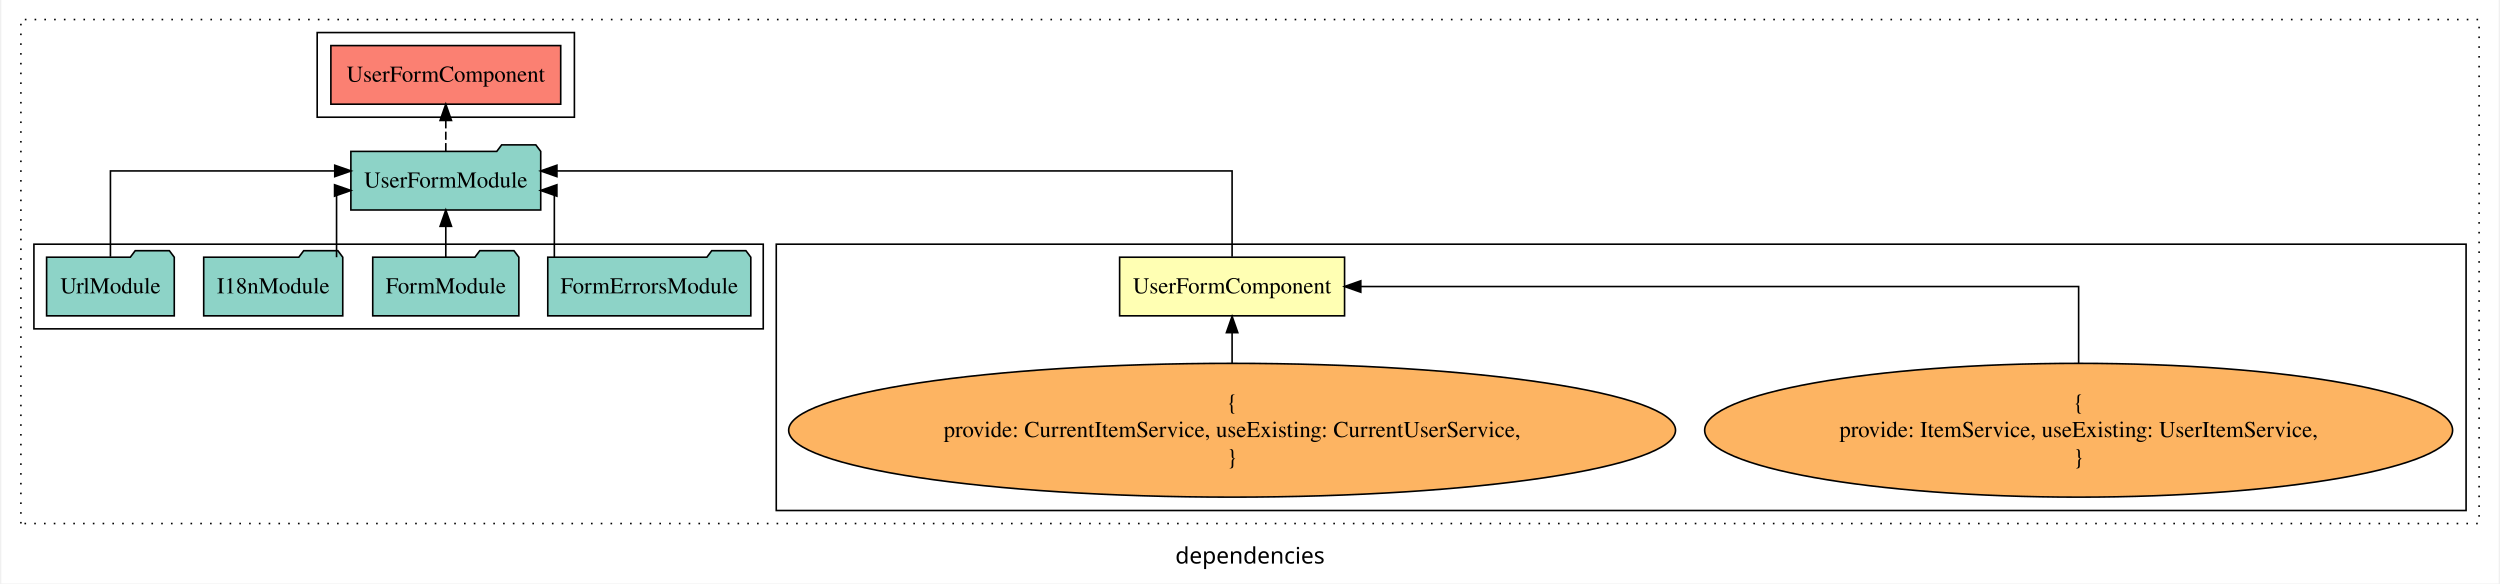
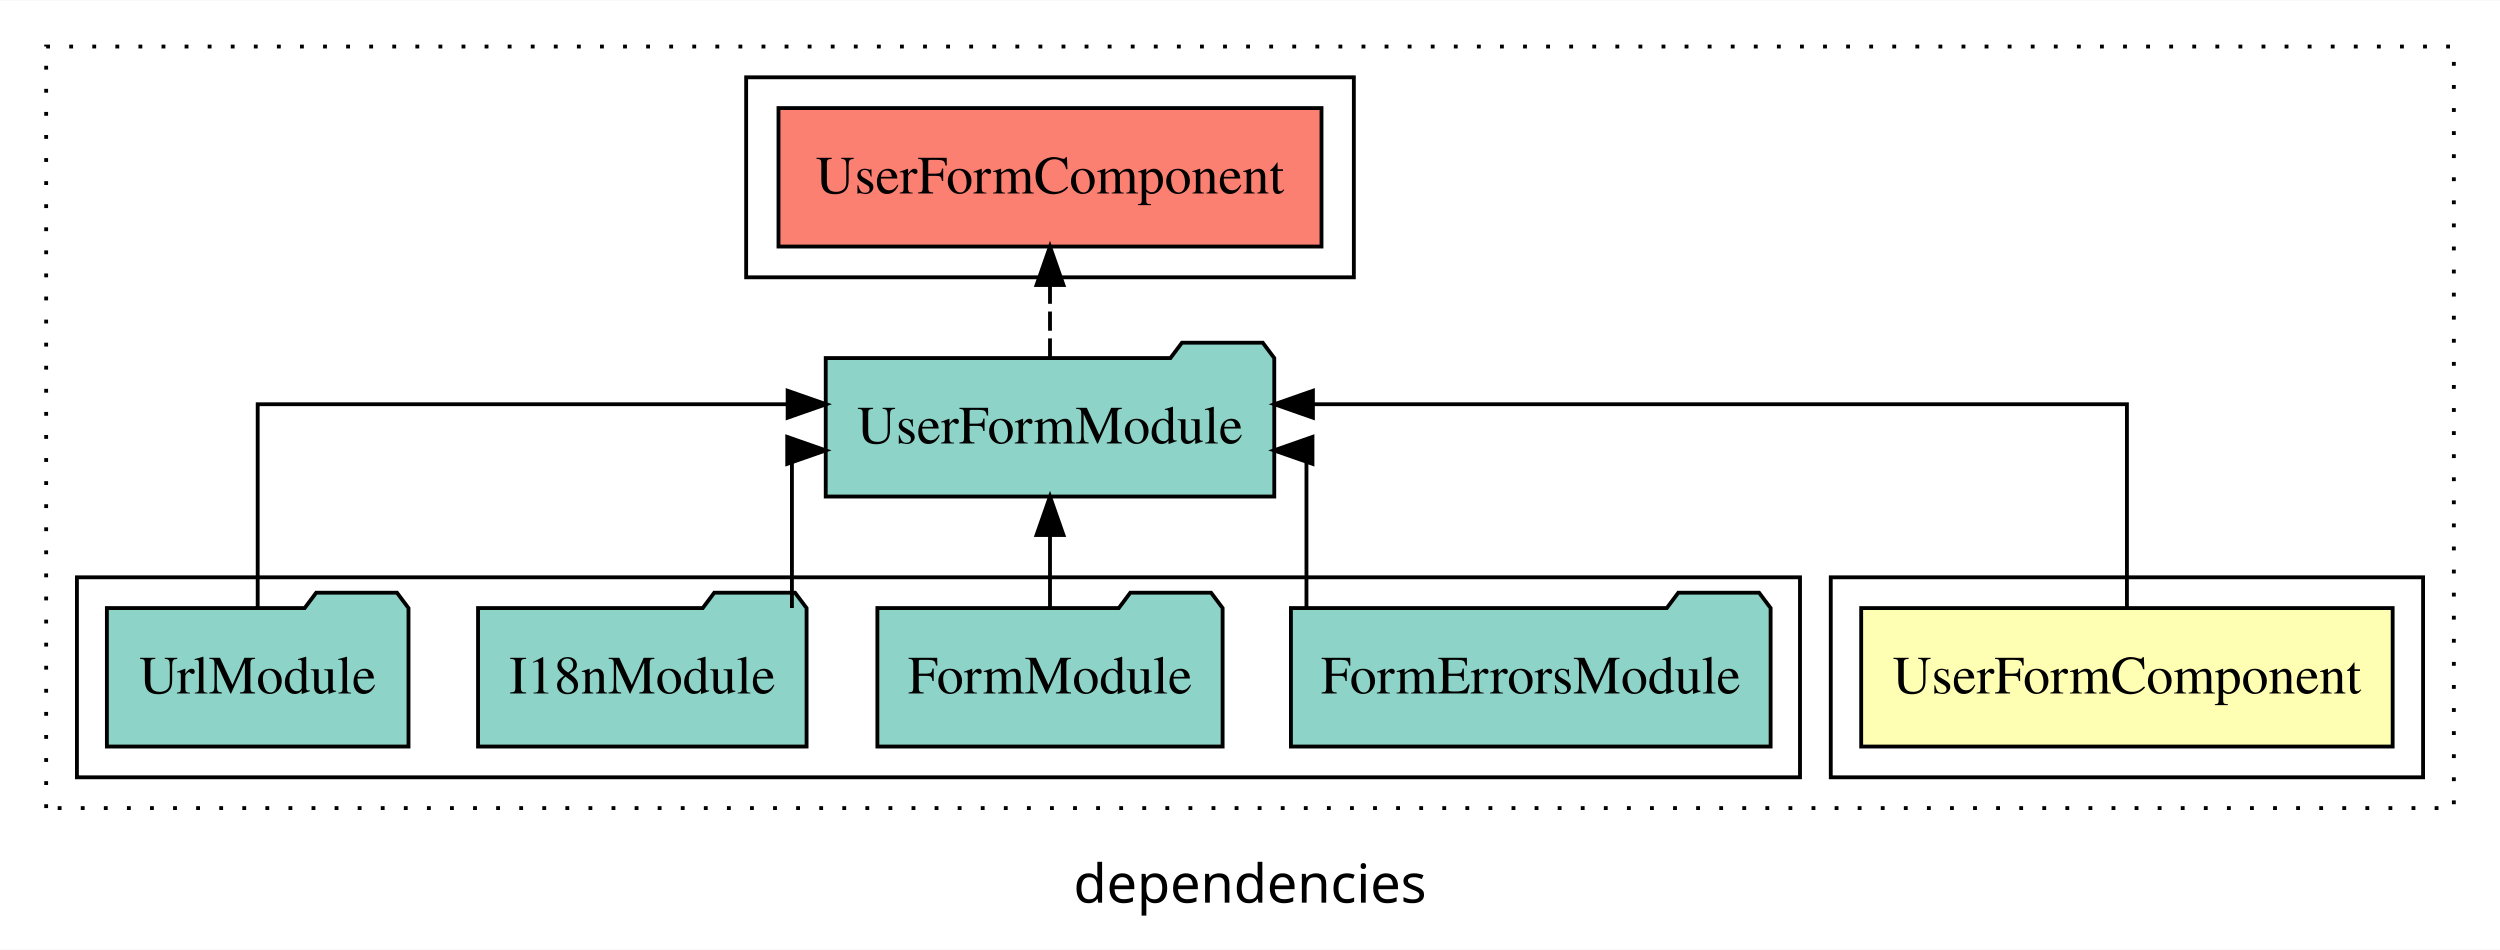
- <svg xmlns="http://www.w3.org/2000/svg" width="1534pt" height="358pt" viewBox="0.00 0.00 1534.00 358.39">
-   <g id="graph0" class="graph" transform="scale(1 1) rotate(0) translate(4 354.39)">
-     <polygon fill="white" stroke="transparent" points="-4,4 -4,-354.39 1530,-354.39 1530,4 -4,4" />
-     <text text-anchor="middle" x="763" y="-8.2" font-family="sans-serif" font-size="14.00">dependencies</text>
+ <svg xmlns="http://www.w3.org/2000/svg" width="650pt" height="247pt" viewBox="0.00 0.00 650.00 246.80">
+   <g id="graph0" class="graph" transform="scale(1 1) rotate(0) translate(4 242.8)">
+     <polygon fill="white" stroke="transparent" points="-4,4 -4,-242.8 646,-242.8 646,4 -4,4" />
+     <text text-anchor="middle" x="321" y="-8.2" font-family="sans-serif" font-size="14.00">dependencies</text>
    <g id="clust1" class="cluster">
-       <polygon fill="none" stroke="black" stroke-dasharray="1,5" points="8,-32.8 8,-342.39 1518,-342.39 1518,-32.8 8,-32.8" />
+       <polygon fill="none" stroke="black" stroke-dasharray="1,5" points="8,-32.8 8,-230.8 634,-230.8 634,-32.8 8,-32.8" />
    </g>
-     <g id="clust3" class="cluster">
-       <polygon fill="none" stroke="black" points="472,-40.8 472,-204.39 1510,-204.39 1510,-40.8 472,-40.8" />
+     <g id="clust2" class="cluster">
+       <polygon fill="none" stroke="black" points="472,-40.8 472,-92.8 626,-92.8 626,-40.8 472,-40.8" />
+     </g>
+     <g id="clust5" class="cluster">
+       <polygon fill="none" stroke="black" points="190,-170.8 190,-222.8 348,-222.8 348,-170.8 190,-170.8" />
    </g>
    <g id="clust4" class="cluster">
-       <polygon fill="none" stroke="black" points="16,-152.39 16,-204.39 464,-204.39 464,-152.39 16,-152.39" />
-     </g>
-     <g id="clust5" class="cluster">
-       <polygon fill="none" stroke="black" points="190,-282.39 190,-334.39 348,-334.39 348,-282.39 190,-282.39" />
+       <polygon fill="none" stroke="black" points="16,-40.8 16,-92.8 464,-92.8 464,-40.8 16,-40.8" />
    </g>
    <g id="node1" class="node">
-       <polygon fill="#ffffb3" stroke="black" points="821.09,-196.39 682.91,-196.39 682.91,-160.39 821.09,-160.39 821.09,-196.39" />
-       <text text-anchor="middle" x="752" y="-174.19" font-family="Times,serif" font-size="14.00">UserFormComponent</text>
+       <polygon fill="#ffffb3" stroke="black" points="618.09,-84.8 479.91,-84.8 479.91,-48.8 618.09,-48.8 618.09,-84.8" />
+       <text text-anchor="middle" x="549" y="-62.6" font-family="Times,serif" font-size="14.00">UserFormComponent</text>
    </g>
    <g id="node2" class="node">
-       <polygon fill="#8dd3c7" stroke="black" points="327.31,-261.39 324.31,-265.39 303.31,-265.39 300.31,-261.39 210.69,-261.39 210.69,-225.39 327.31,-225.39 327.31,-261.39" />
-       <text text-anchor="middle" x="269" y="-239.19" font-family="Times,serif" font-size="14.00">UserFormModule</text>
+       <polygon fill="#8dd3c7" stroke="black" points="327.31,-149.8 324.31,-153.8 303.31,-153.8 300.31,-149.8 210.69,-149.8 210.69,-113.8 327.31,-113.8 327.31,-149.8" />
+       <text text-anchor="middle" x="269" y="-127.6" font-family="Times,serif" font-size="14.00">UserFormModule</text>
    </g>
    <g id="edge1" class="edge">
-       <path fill="none" stroke="black" d="M752,-196.67C752,-217.71 752,-249.39 752,-249.39 752,-249.39 337.26,-249.39 337.26,-249.39" />
-       <polygon fill="black" stroke="black" points="337.26,-245.89 327.26,-249.39 337.26,-252.89 337.26,-245.89" />
+       <path fill="none" stroke="black" d="M549,-85.08C549,-106.12 549,-137.8 549,-137.8 549,-137.8 337.36,-137.8 337.36,-137.8" />
+       <polygon fill="black" stroke="black" points="337.36,-134.3 327.36,-137.8 337.36,-141.3 337.36,-134.3" />
    </g>
-     <g id="node9" class="node">
-       <polygon fill="#fb8072" stroke="black" points="339.59,-326.39 198.41,-326.39 198.41,-290.39 339.59,-290.39 339.59,-326.39" />
-       <text text-anchor="middle" x="269" y="-304.19" font-family="Times,serif" font-size="14.00">UserFormComponent </text>
+     <g id="node7" class="node">
+       <polygon fill="#fb8072" stroke="black" points="339.59,-214.8 198.41,-214.8 198.41,-178.8 339.59,-178.8 339.59,-214.8" />
+       <text text-anchor="middle" x="269" y="-192.6" font-family="Times,serif" font-size="14.00">UserFormComponent </text>
    </g>
-     <g id="edge8" class="edge">
-       <path fill="none" stroke="black" stroke-dasharray="5,2" d="M269,-261.5C269,-261.5 269,-280.38 269,-280.38" />
-       <polygon fill="black" stroke="black" points="265.5,-280.38 269,-290.38 272.5,-280.38 265.5,-280.38" />
+     <g id="edge6" class="edge">
+       <path fill="none" stroke="black" stroke-dasharray="5,2" d="M269,-149.91C269,-149.91 269,-168.79 269,-168.79" />
+       <polygon fill="black" stroke="black" points="265.5,-168.79 269,-178.79 272.5,-168.79 265.5,-168.79" />
    </g>
    <g id="node3" class="node">
-       <ellipse fill="#fdb462" stroke="black" cx="1272" cy="-90.1" rx="229.72" ry="41.09" />
-       <text text-anchor="middle" x="1272" y="-102.7" font-family="Times,serif" font-size="14.00">{</text>
-       <text text-anchor="middle" x="1272" y="-85.9" font-family="Times,serif" font-size="14.00">    provide: ItemService, useExisting: UserItemService,</text>
-       <text text-anchor="middle" x="1272" y="-69.1" font-family="Times,serif" font-size="14.00">}</text>
+       <polygon fill="#8dd3c7" stroke="black" points="456.36,-84.8 453.36,-88.8 432.36,-88.8 429.36,-84.8 331.64,-84.8 331.64,-48.8 456.36,-48.8 456.36,-84.8" />
+       <text text-anchor="middle" x="394" y="-62.6" font-family="Times,serif" font-size="14.00">FormErrorsModule</text>
    </g>
    <g id="edge2" class="edge">
-       <path fill="none" stroke="black" d="M1272,-131.4C1272,-154.38 1272,-178.39 1272,-178.39 1272,-178.39 831.05,-178.39 831.05,-178.39" />
-       <polygon fill="black" stroke="black" points="831.05,-174.89 821.05,-178.39 831.05,-181.89 831.05,-174.89" />
+       <path fill="none" stroke="black" d="M335.68,-84.82C335.68,-102.17 335.68,-125.8 335.68,-125.8 335.68,-125.8 334.84,-125.8 334.84,-125.8" />
+       <polygon fill="black" stroke="black" points="337.24,-122.3 327.24,-125.8 337.24,-129.3 337.24,-122.3" />
    </g>
    <g id="node4" class="node">
-       <ellipse fill="#fdb462" stroke="black" cx="752" cy="-90.1" rx="272.39" ry="41.09" />
-       <text text-anchor="middle" x="752" y="-102.7" font-family="Times,serif" font-size="14.00">{</text>
-       <text text-anchor="middle" x="752" y="-85.9" font-family="Times,serif" font-size="14.00">    provide: CurrentItemService, useExisting: CurrentUserService,</text>
-       <text text-anchor="middle" x="752" y="-69.1" font-family="Times,serif" font-size="14.00">}</text>
+       <polygon fill="#8dd3c7" stroke="black" points="313.88,-84.8 310.88,-88.8 289.88,-88.8 286.88,-84.8 224.12,-84.8 224.12,-48.8 313.88,-48.8 313.88,-84.8" />
+       <text text-anchor="middle" x="269" y="-62.6" font-family="Times,serif" font-size="14.00">FormModule</text>
    </g>
    <g id="edge3" class="edge">
-       <path fill="none" stroke="black" d="M752,-131.4C752,-131.4 752,-150.06 752,-150.06" />
-       <polygon fill="black" stroke="black" points="748.5,-150.06 752,-160.06 755.5,-150.06 748.5,-150.06" />
+       <path fill="none" stroke="black" d="M269,-84.91C269,-84.91 269,-103.79 269,-103.79" />
+       <polygon fill="black" stroke="black" points="265.5,-103.79 269,-113.79 272.5,-103.79 265.5,-103.79" />
    </g>
    <g id="node5" class="node">
-       <polygon fill="#8dd3c7" stroke="black" points="456.36,-196.39 453.36,-200.39 432.36,-200.39 429.36,-196.39 331.64,-196.39 331.64,-160.39 456.36,-160.39 456.36,-196.39" />
-       <text text-anchor="middle" x="394" y="-174.19" font-family="Times,serif" font-size="14.00">FormErrorsModule</text>
+       <polygon fill="#8dd3c7" stroke="black" points="205.71,-84.8 202.71,-88.8 181.71,-88.8 178.71,-84.8 120.29,-84.8 120.29,-48.8 205.71,-48.8 205.71,-84.8" />
+       <text text-anchor="middle" x="163" y="-62.6" font-family="Times,serif" font-size="14.00">I18nModule</text>
    </g>
    <g id="edge4" class="edge">
-       <path fill="none" stroke="black" d="M335.68,-196.41C335.68,-213.76 335.68,-237.39 335.68,-237.39 335.68,-237.39 334.84,-237.39 334.84,-237.39" />
-       <polygon fill="black" stroke="black" points="337.24,-233.89 327.24,-237.39 337.24,-240.89 337.24,-233.89" />
+       <path fill="none" stroke="black" d="M201.9,-84.82C201.9,-102.17 201.9,-125.8 201.9,-125.8 201.9,-125.8 202.78,-125.8 202.78,-125.8" />
+       <polygon fill="black" stroke="black" points="200.68,-129.3 210.68,-125.8 200.68,-122.3 200.68,-129.3" />
    </g>
    <g id="node6" class="node">
-       <polygon fill="#8dd3c7" stroke="black" points="313.88,-196.39 310.88,-200.39 289.88,-200.39 286.88,-196.39 224.12,-196.39 224.12,-160.39 313.88,-160.39 313.88,-196.39" />
-       <text text-anchor="middle" x="269" y="-174.19" font-family="Times,serif" font-size="14.00">FormModule</text>
+       <polygon fill="#8dd3c7" stroke="black" points="102.21,-84.8 99.21,-88.8 78.21,-88.8 75.21,-84.8 23.79,-84.8 23.79,-48.8 102.21,-48.8 102.21,-84.8" />
+       <text text-anchor="middle" x="63" y="-62.6" font-family="Times,serif" font-size="14.00">UrlModule</text>
    </g>
    <g id="edge5" class="edge">
-       <path fill="none" stroke="black" d="M269,-196.5C269,-196.5 269,-215.38 269,-215.38" />
-       <polygon fill="black" stroke="black" points="265.5,-215.38 269,-225.38 272.5,-215.38 265.5,-215.38" />
-     </g>
-     <g id="node7" class="node">
-       <polygon fill="#8dd3c7" stroke="black" points="205.71,-196.39 202.71,-200.39 181.71,-200.39 178.71,-196.39 120.29,-196.39 120.29,-160.39 205.71,-160.39 205.71,-196.39" />
-       <text text-anchor="middle" x="163" y="-174.19" font-family="Times,serif" font-size="14.00">I18nModule</text>
-     </g>
-     <g id="edge6" class="edge">
-       <path fill="none" stroke="black" d="M201.9,-196.41C201.9,-213.76 201.9,-237.39 201.9,-237.39 201.9,-237.39 202.78,-237.39 202.78,-237.39" />
-       <polygon fill="black" stroke="black" points="200.68,-240.89 210.68,-237.39 200.68,-233.89 200.68,-240.89" />
-     </g>
-     <g id="node8" class="node">
-       <polygon fill="#8dd3c7" stroke="black" points="102.21,-196.39 99.21,-200.39 78.21,-200.39 75.21,-196.39 23.79,-196.39 23.79,-160.39 102.21,-160.39 102.21,-196.39" />
-       <text text-anchor="middle" x="63" y="-174.19" font-family="Times,serif" font-size="14.00">UrlModule</text>
-     </g>
-     <g id="edge7" class="edge">
-       <path fill="none" stroke="black" d="M63,-196.67C63,-217.71 63,-249.39 63,-249.39 63,-249.39 200.79,-249.39 200.79,-249.39" />
-       <polygon fill="black" stroke="black" points="200.79,-252.89 210.79,-249.39 200.79,-245.89 200.79,-252.89" />
+       <path fill="none" stroke="black" d="M63,-85.08C63,-106.12 63,-137.8 63,-137.8 63,-137.8 200.79,-137.8 200.79,-137.8" />
+       <polygon fill="black" stroke="black" points="200.79,-141.3 210.79,-137.8 200.79,-134.3 200.79,-141.3" />
    </g>
  </g>
</svg>
